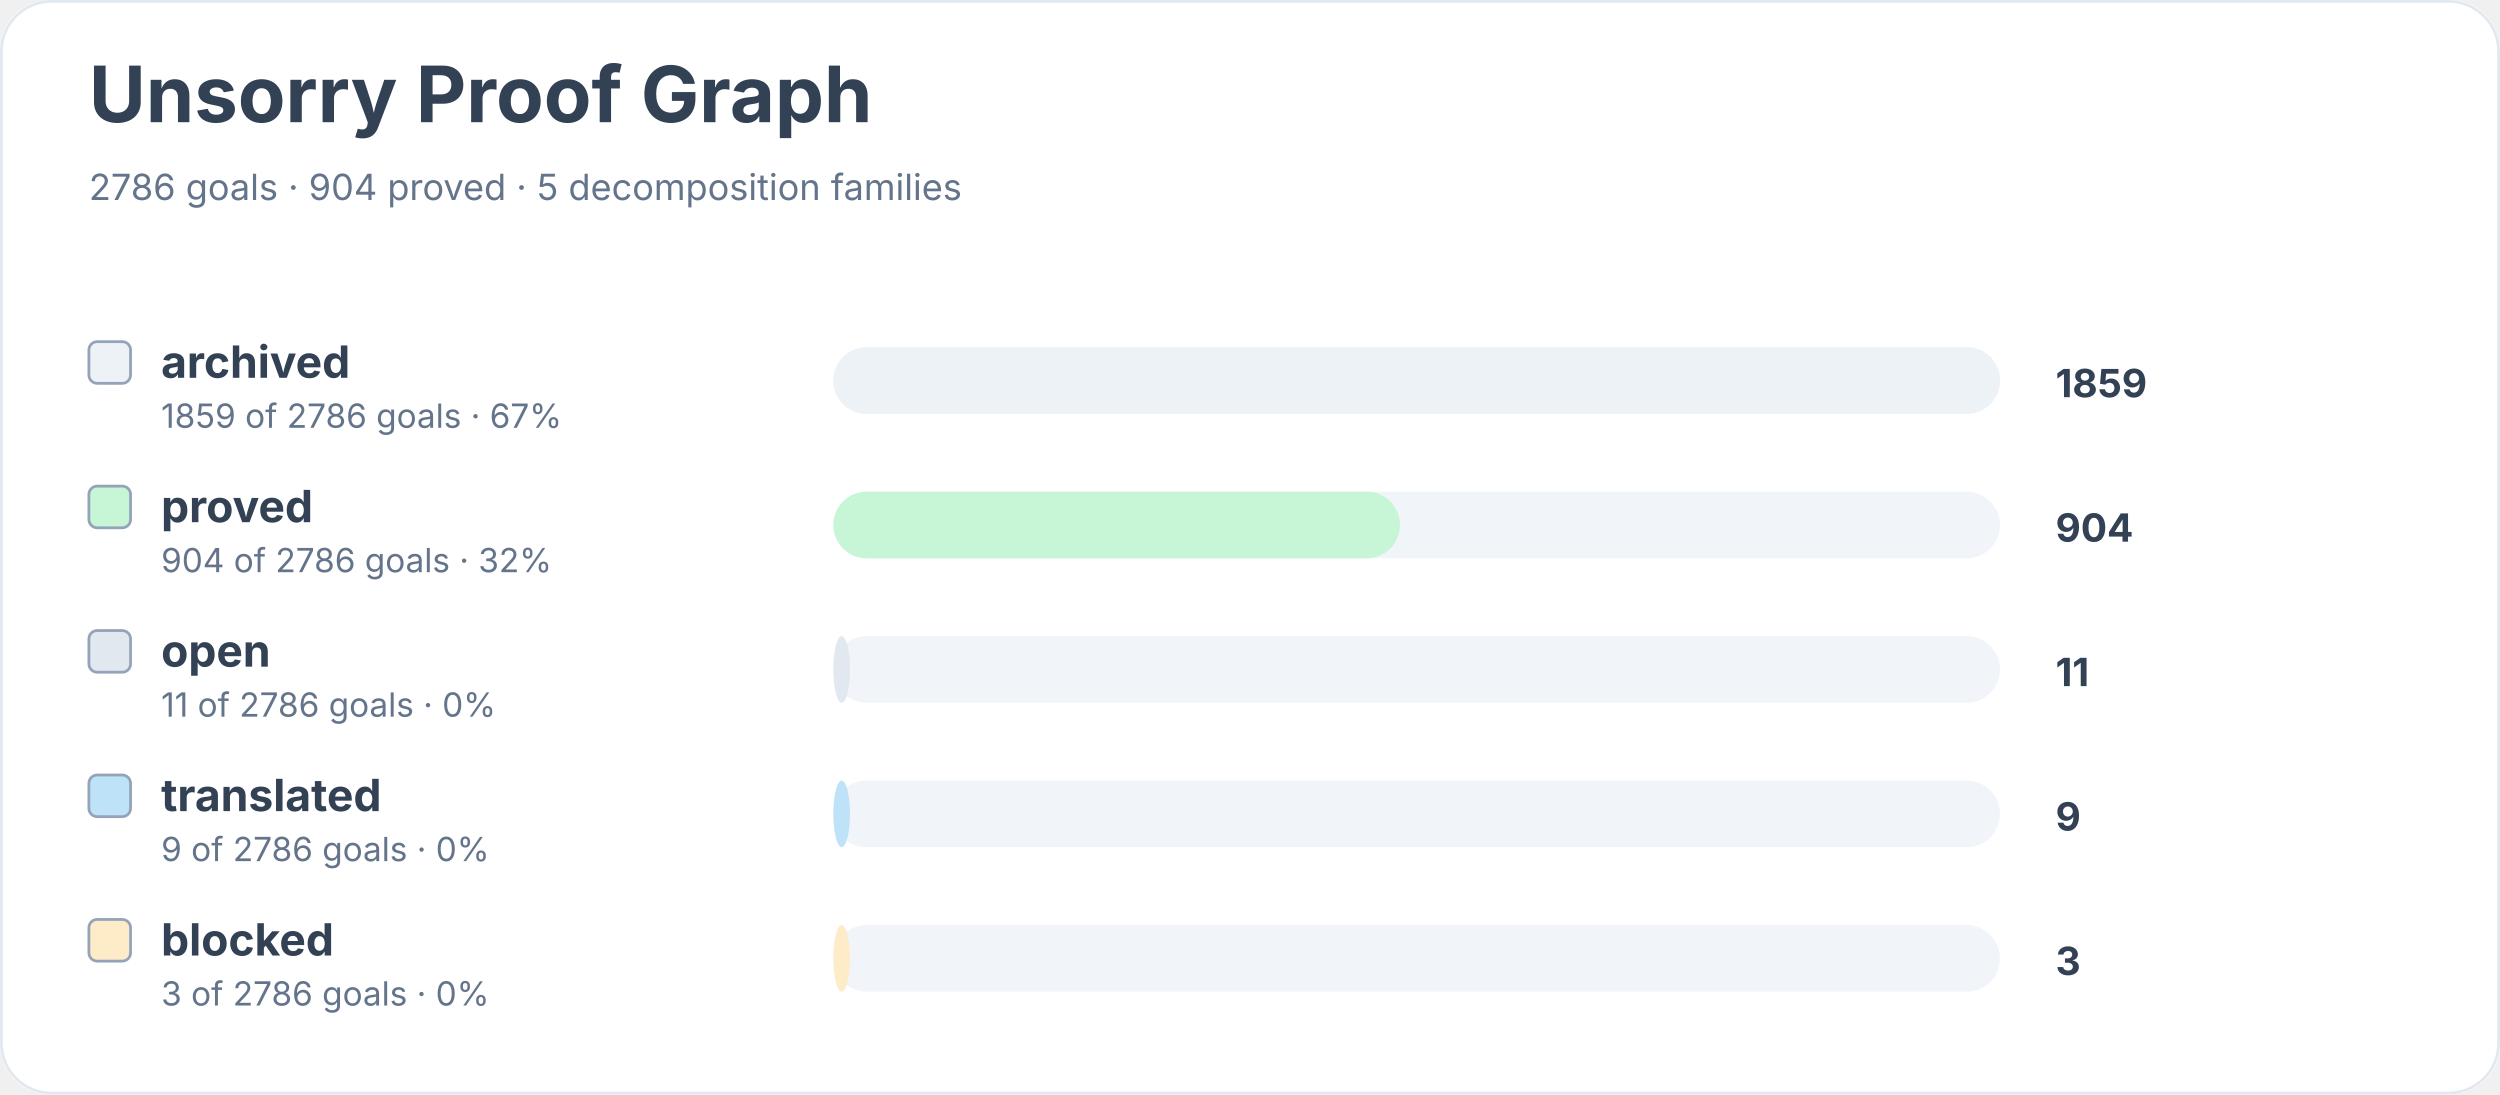
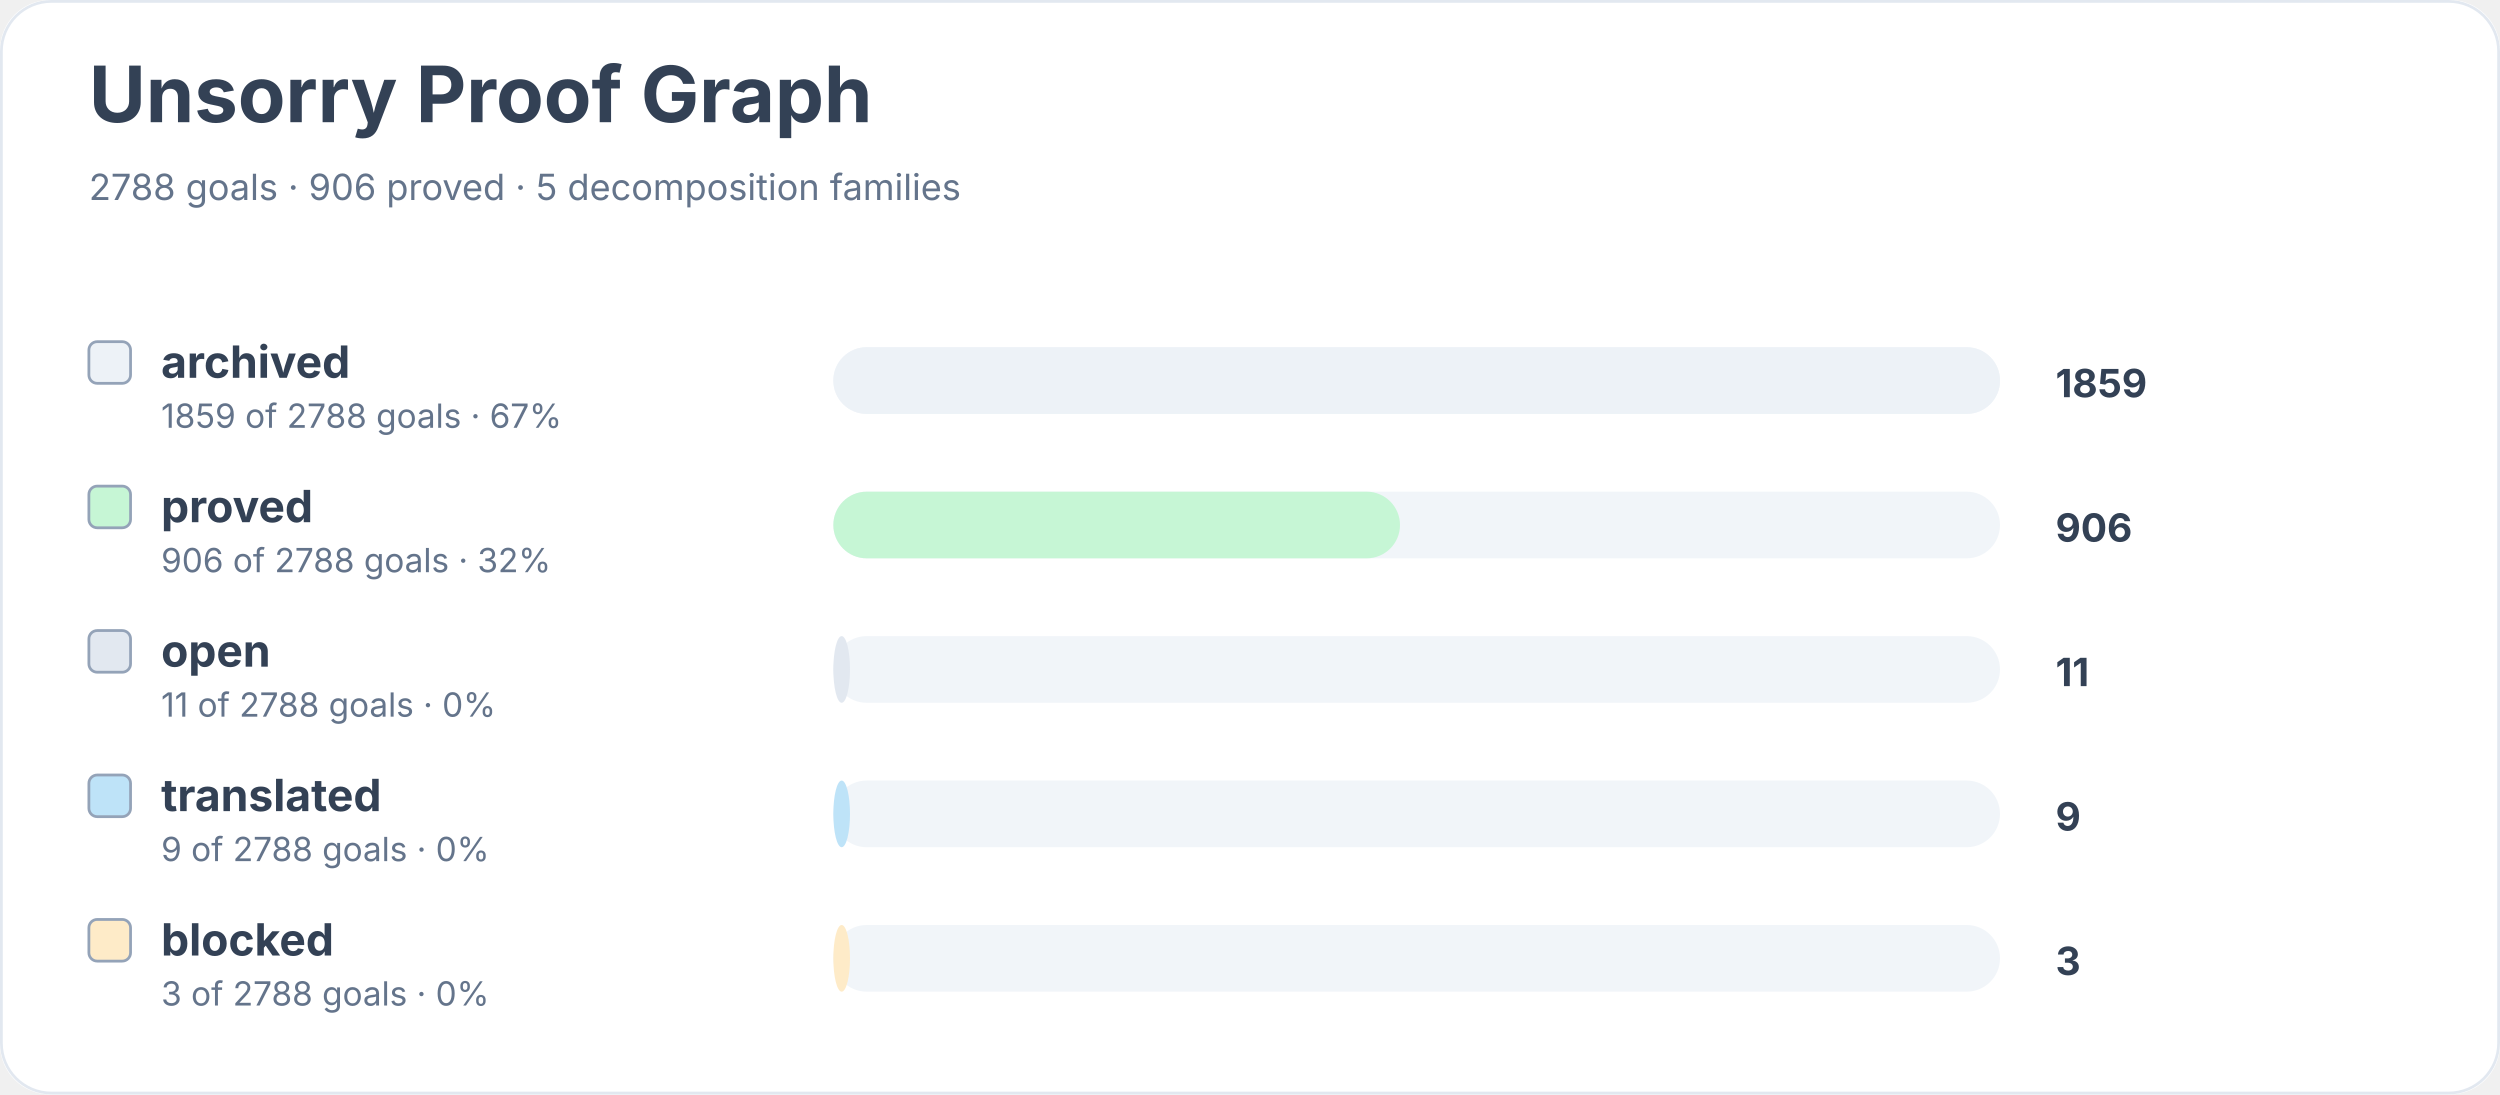
<svg xmlns="http://www.w3.org/2000/svg" width="900" height="394" viewBox="0 0 900 394" role="img" aria-labelledby="title desc">
  <rect width="900" height="100%" rx="18" fill="#ffffff" />
  <rect x="0.5" y="0.5" width="899" height="393" rx="18" fill="none" stroke="#e2e8f0" />
  <text x="32" y="44" font-family="Inter, system-ui, sans-serif" font-size="28" font-weight="700" fill="#334155">Unsorry Proof Graph</text>
-   <text x="32" y="72" font-family="Inter, system-ui, sans-serif" font-size="13" fill="#64748b">2786 goals · 904 proved · 5 decomposition families</text>
+   <text x="32" y="72" font-family="Inter, system-ui, sans-serif" font-size="13" fill="#64748b">2788 goals · 906 proved · 5 decomposition families</text>
  <rect x="32" y="123" width="15" height="15" rx="3" fill="#edf2f7" stroke="#94a3b8" />
  <text x="58" y="136" font-family="Inter, system-ui, sans-serif" font-size="16" font-weight="650" fill="#334155">archived</text>
-   <text x="58" y="154" font-family="Inter, system-ui, sans-serif" font-size="12" fill="#64748b">1859 of 2786 goals · 67%</text>
+   <text x="58" y="154" font-family="Inter, system-ui, sans-serif" font-size="12" fill="#64748b">1859 of 2788 goals · 67%</text>
  <rect x="300" y="125" width="420" height="24" rx="12" fill="#f1f5f9" />
  <rect x="300" y="125" width="420" height="24" rx="12" fill="#edf2f7" />
  <text x="740" y="143" font-family="Inter, system-ui, sans-serif" font-size="14" font-weight="700" fill="#334155">1859</text>
  <rect x="32" y="175" width="15" height="15" rx="3" fill="#c6f6d5" stroke="#94a3b8" />
  <text x="58" y="188" font-family="Inter, system-ui, sans-serif" font-size="16" font-weight="650" fill="#334155">proved</text>
-   <text x="58" y="206" font-family="Inter, system-ui, sans-serif" font-size="12" fill="#64748b">904 of 2786 goals · 32%</text>
+   <text x="58" y="206" font-family="Inter, system-ui, sans-serif" font-size="12" fill="#64748b">906 of 2788 goals · 32%</text>
  <rect x="300" y="177" width="420" height="24" rx="12" fill="#f1f5f9" />
  <rect x="300" y="177" width="204" height="24" rx="12" fill="#c6f6d5" />
-   <text x="740" y="195" font-family="Inter, system-ui, sans-serif" font-size="14" font-weight="700" fill="#334155">904</text>
+   <text x="740" y="195" font-family="Inter, system-ui, sans-serif" font-size="14" font-weight="700" fill="#334155">906</text>
  <rect x="32" y="227" width="15" height="15" rx="3" fill="#e2e8f0" stroke="#94a3b8" />
  <text x="58" y="240" font-family="Inter, system-ui, sans-serif" font-size="16" font-weight="650" fill="#334155">open</text>
-   <text x="58" y="258" font-family="Inter, system-ui, sans-serif" font-size="12" fill="#64748b">11 of 2786 goals · 0%</text>
+   <text x="58" y="258" font-family="Inter, system-ui, sans-serif" font-size="12" fill="#64748b">11 of 2788 goals · 0%</text>
  <rect x="300" y="229" width="420" height="24" rx="12" fill="#f1f5f9" />
  <rect x="300" y="229" width="6" height="24" rx="12" fill="#e2e8f0" />
  <text x="740" y="247" font-family="Inter, system-ui, sans-serif" font-size="14" font-weight="700" fill="#334155">11</text>
  <rect x="32" y="279" width="15" height="15" rx="3" fill="#bee3f8" stroke="#94a3b8" />
  <text x="58" y="292" font-family="Inter, system-ui, sans-serif" font-size="16" font-weight="650" fill="#334155">translated</text>
-   <text x="58" y="310" font-family="Inter, system-ui, sans-serif" font-size="12" fill="#64748b">9 of 2786 goals · 0%</text>
+   <text x="58" y="310" font-family="Inter, system-ui, sans-serif" font-size="12" fill="#64748b">9 of 2788 goals · 0%</text>
  <rect x="300" y="281" width="420" height="24" rx="12" fill="#f1f5f9" />
  <rect x="300" y="281" width="6" height="24" rx="12" fill="#bee3f8" />
  <text x="740" y="299" font-family="Inter, system-ui, sans-serif" font-size="14" font-weight="700" fill="#334155">9</text>
  <rect x="32" y="331" width="15" height="15" rx="3" fill="#feebc8" stroke="#94a3b8" />
  <text x="58" y="344" font-family="Inter, system-ui, sans-serif" font-size="16" font-weight="650" fill="#334155">blocked</text>
-   <text x="58" y="362" font-family="Inter, system-ui, sans-serif" font-size="12" fill="#64748b">3 of 2786 goals · 0%</text>
+   <text x="58" y="362" font-family="Inter, system-ui, sans-serif" font-size="12" fill="#64748b">3 of 2788 goals · 0%</text>
  <rect x="300" y="333" width="420" height="24" rx="12" fill="#f1f5f9" />
  <rect x="300" y="333" width="6" height="24" rx="12" fill="#feebc8" />
  <text x="740" y="351" font-family="Inter, system-ui, sans-serif" font-size="14" font-weight="700" fill="#334155">3</text>
</svg>
